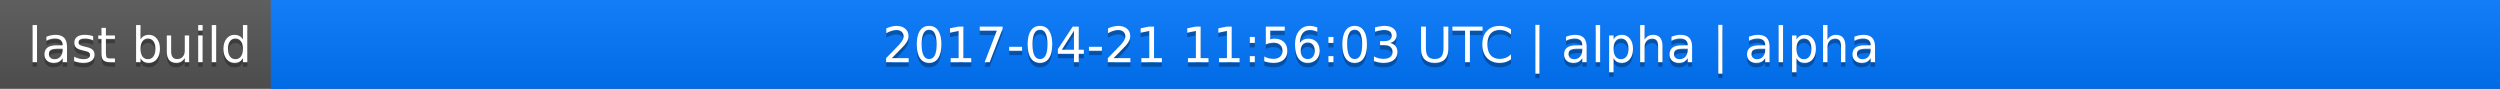
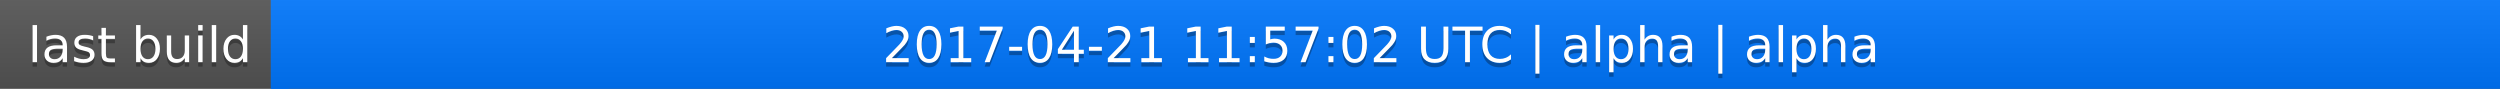
<svg xmlns="http://www.w3.org/2000/svg" width="563" height="20">
  <linearGradient id="a" x2="0" y2="100%">
    <stop offset="0" stop-color="#bbb" stop-opacity=".1" />
    <stop offset="1" stop-opacity=".1" />
  </linearGradient>
  <rect rx="0" width="563" height="20" fill="#555" />
  <rect rx="0" x="61" width="502" height="20" fill="#07f" />
  <path fill="#07f" d="M61 0h4v20h-4z" />
  <rect rx="0" width="563" height="20" fill="url(#a)" />
  <g fill="#fff" text-anchor="middle" font-family="DejaVu Sans,Verdana,Geneva,sans-serif" font-size="11">
    <text x="31.5" y="15" fill="#010101" fill-opacity=".3">last build</text>
    <text x="31.5" y="14">last build</text>
-     <text x="311" y="15" fill="#010101" fill-opacity=".3">2017-04-21 11:56:03 UTC | alpha | alpha</text>
-     <text x="311" y="14">2017-04-21 11:56:03 UTC | alpha | alpha</text>
+     <text x="311" y="15" fill="#010101" fill-opacity=".3">2017-04-21 11:57:02 UTC | alpha | alpha</text>
+     <text x="311" y="14">2017-04-21 11:57:02 UTC | alpha | alpha</text>
  </g>
</svg>
